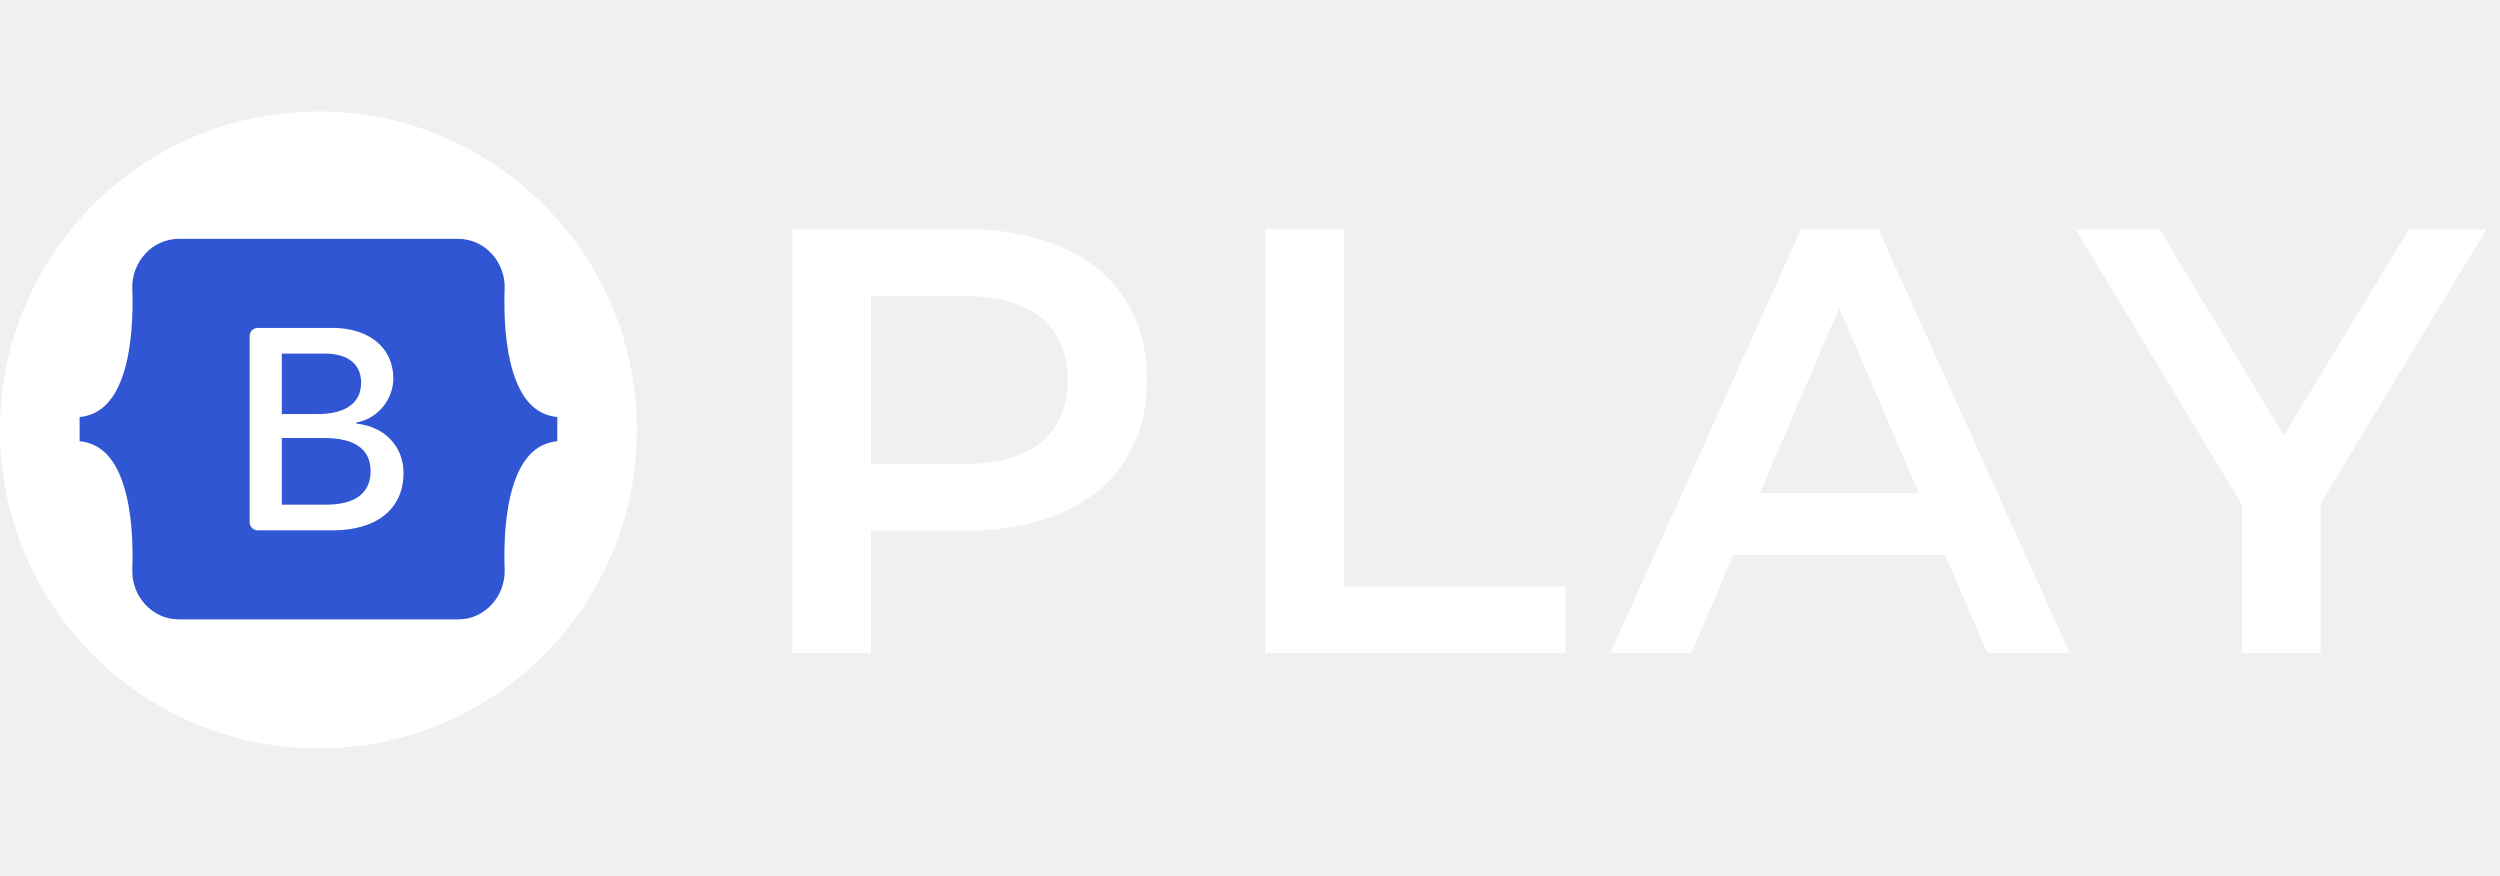
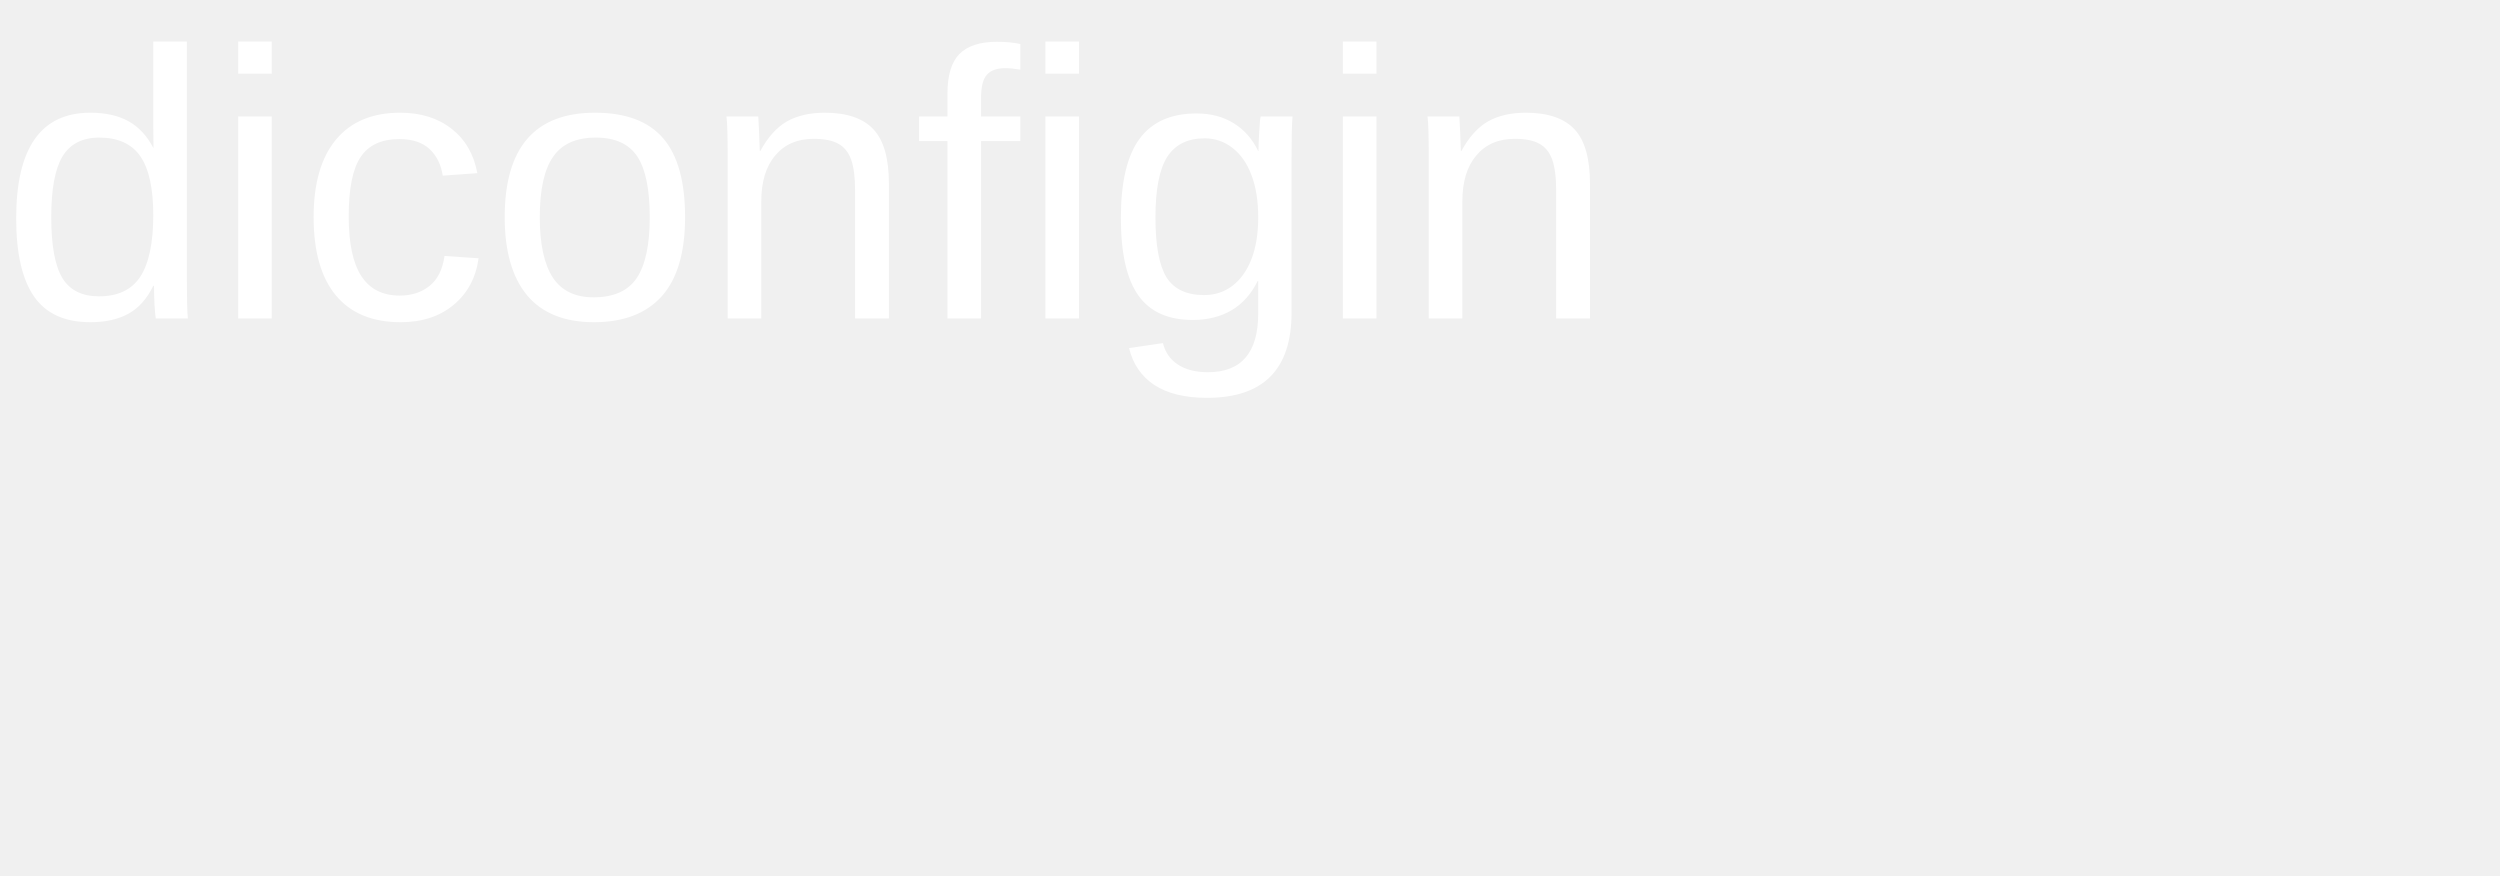
- <svg xmlns="http://www.w3.org/2000/svg" fill="none" height="55" viewBox="0 0 157 55" width="157">
-   <path d="m60.703 14.4c2.305 0 4.307.38 6.004 1.14 1.723.76 3.04 1.849 3.952 3.268s1.368 3.103 1.368 5.054c0 1.925-.456 3.61-1.368 5.054-.912 1.419-2.229 2.508-3.952 3.268-1.697.76-3.699 1.14-6.004 1.14h-6.004v7.676h-4.94v-26.6zm-.228 14.744c2.153 0 3.787-.456 4.902-1.368s1.672-2.217 1.672-3.914-.557-3.002-1.672-3.914-2.749-1.368-4.902-1.368h-5.776v10.564zm18.985-14.744h4.94v22.42h13.908v4.18h-18.848zm42.685 20.444h-13.3l-2.622 6.156h-5.092l11.97-26.6h4.864l12.008 26.6h-5.168zm-1.634-3.876-5.016-11.628-4.978 11.628zm25.225.646v9.386h-4.94v-9.31l-10.45-17.29h5.282l7.79 12.958 7.866-12.958h4.864z" fill="#fff" />
-   <path d="m20 47c11.046 0 20-8.954 20-20s-8.954-20-20-20-20 8.954-20 20 8.954 20 20 20z" fill="#fff" />
-   <path clip-rule="evenodd" d="m11.231 15c-1.712 0-2.978 1.498-2.922 3.123.054 1.561-.016 3.583-.525 5.231-.511 1.653-1.374 2.701-2.784 2.836v1.518c1.41.135 2.273 1.182 2.784 2.836.509 1.649.58 3.67.525 5.231-.057 1.625 1.21 3.123 2.922 3.123h17.54c1.712 0 2.978-1.498 2.921-3.123-.054-1.561.016-3.583.525-5.231.511-1.654 1.372-2.701 2.782-2.836v-1.518c-1.41-.135-2.271-1.182-2.782-2.836-.509-1.649-.58-3.671-.525-5.231.057-1.625-1.21-3.123-2.921-3.123zm14.108 14.711c0 2.237-1.669 3.594-4.438 3.594h-4.714c-.135 0-.264-.054-.359-.149-.095-.095-.149-.225-.149-.36v-11.695c0-.135.053-.264.149-.359.095-.095.225-.149.359-.149h4.688c2.309 0 3.825 1.251 3.825 3.171 0 1.348-1.02 2.555-2.318 2.766v.07c1.768.194 2.959 1.419 2.959 3.11zm-4.952-7.506h-2.688v3.797h2.264c1.75 0 2.715-.705 2.715-1.964-0-1.181-.83-1.832-2.291-1.832zm-2.688 5.303v4.184h2.787c1.822 0 2.788-.731 2.788-2.105s-.992-2.079-2.905-2.079z" fill="#3056d3" fill-rule="evenodd" />
+ <svg xmlns="http://www.w3.org/2000/svg" height="55" viewBox="0 0 157 55" width="157">
+   <text x="0" y="20" font-family="Arial, sans-serif" font-size="24" fill="#FFFFFF">diconfigin</text>
</svg>
